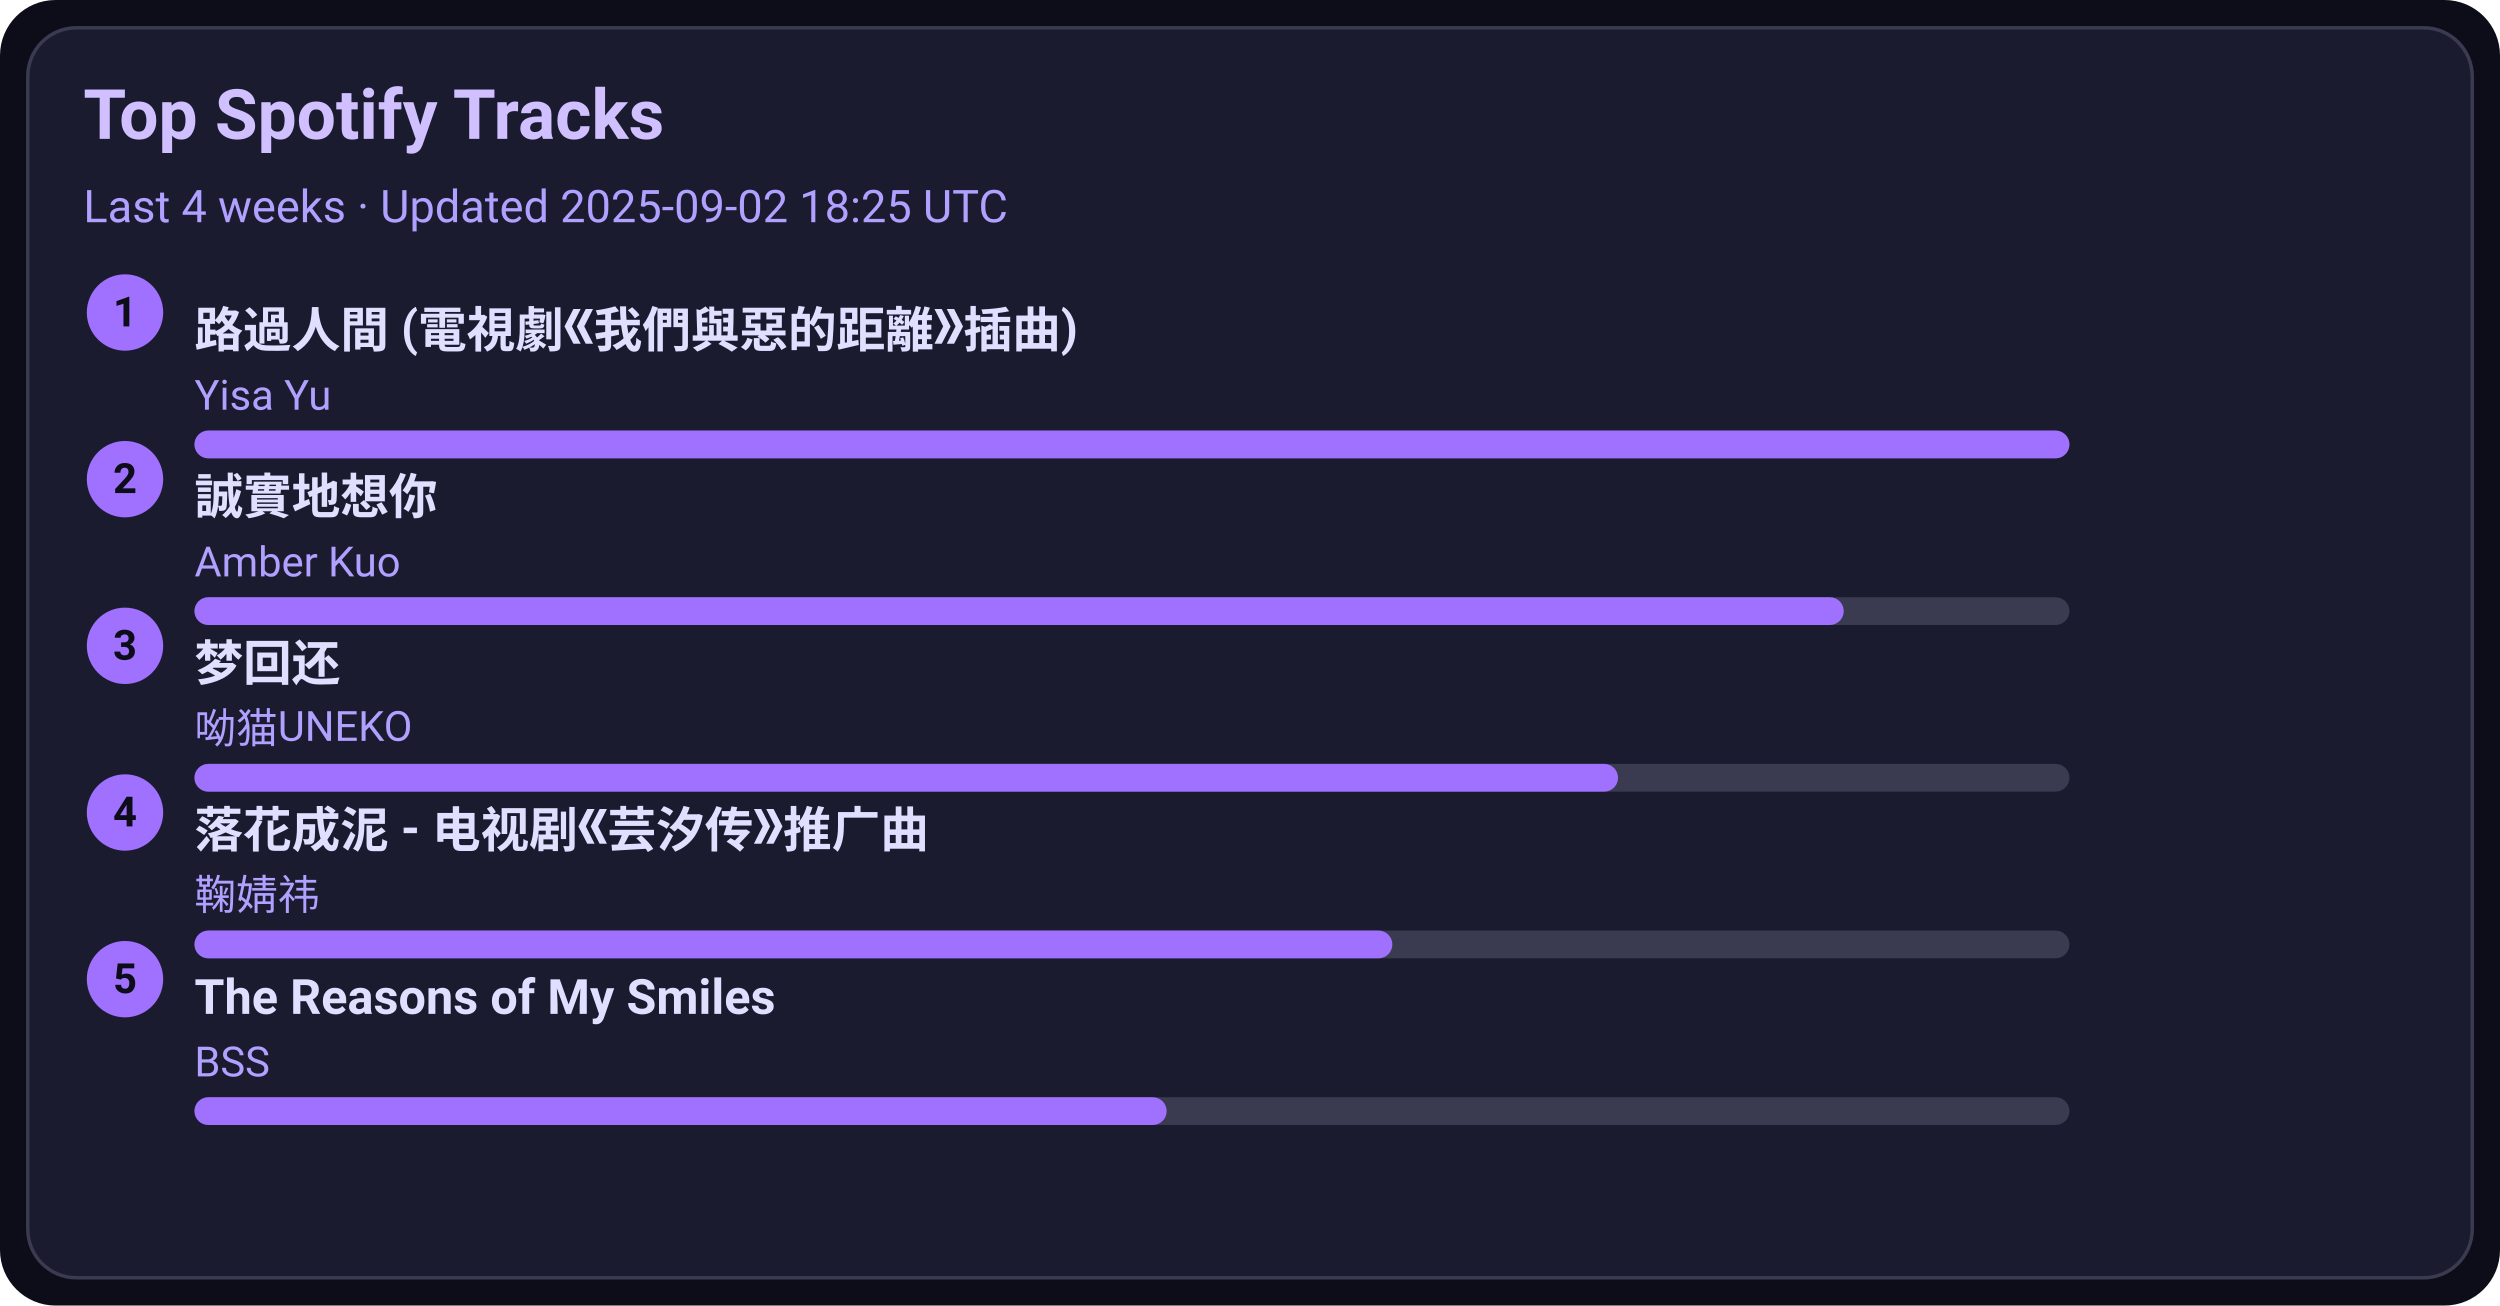
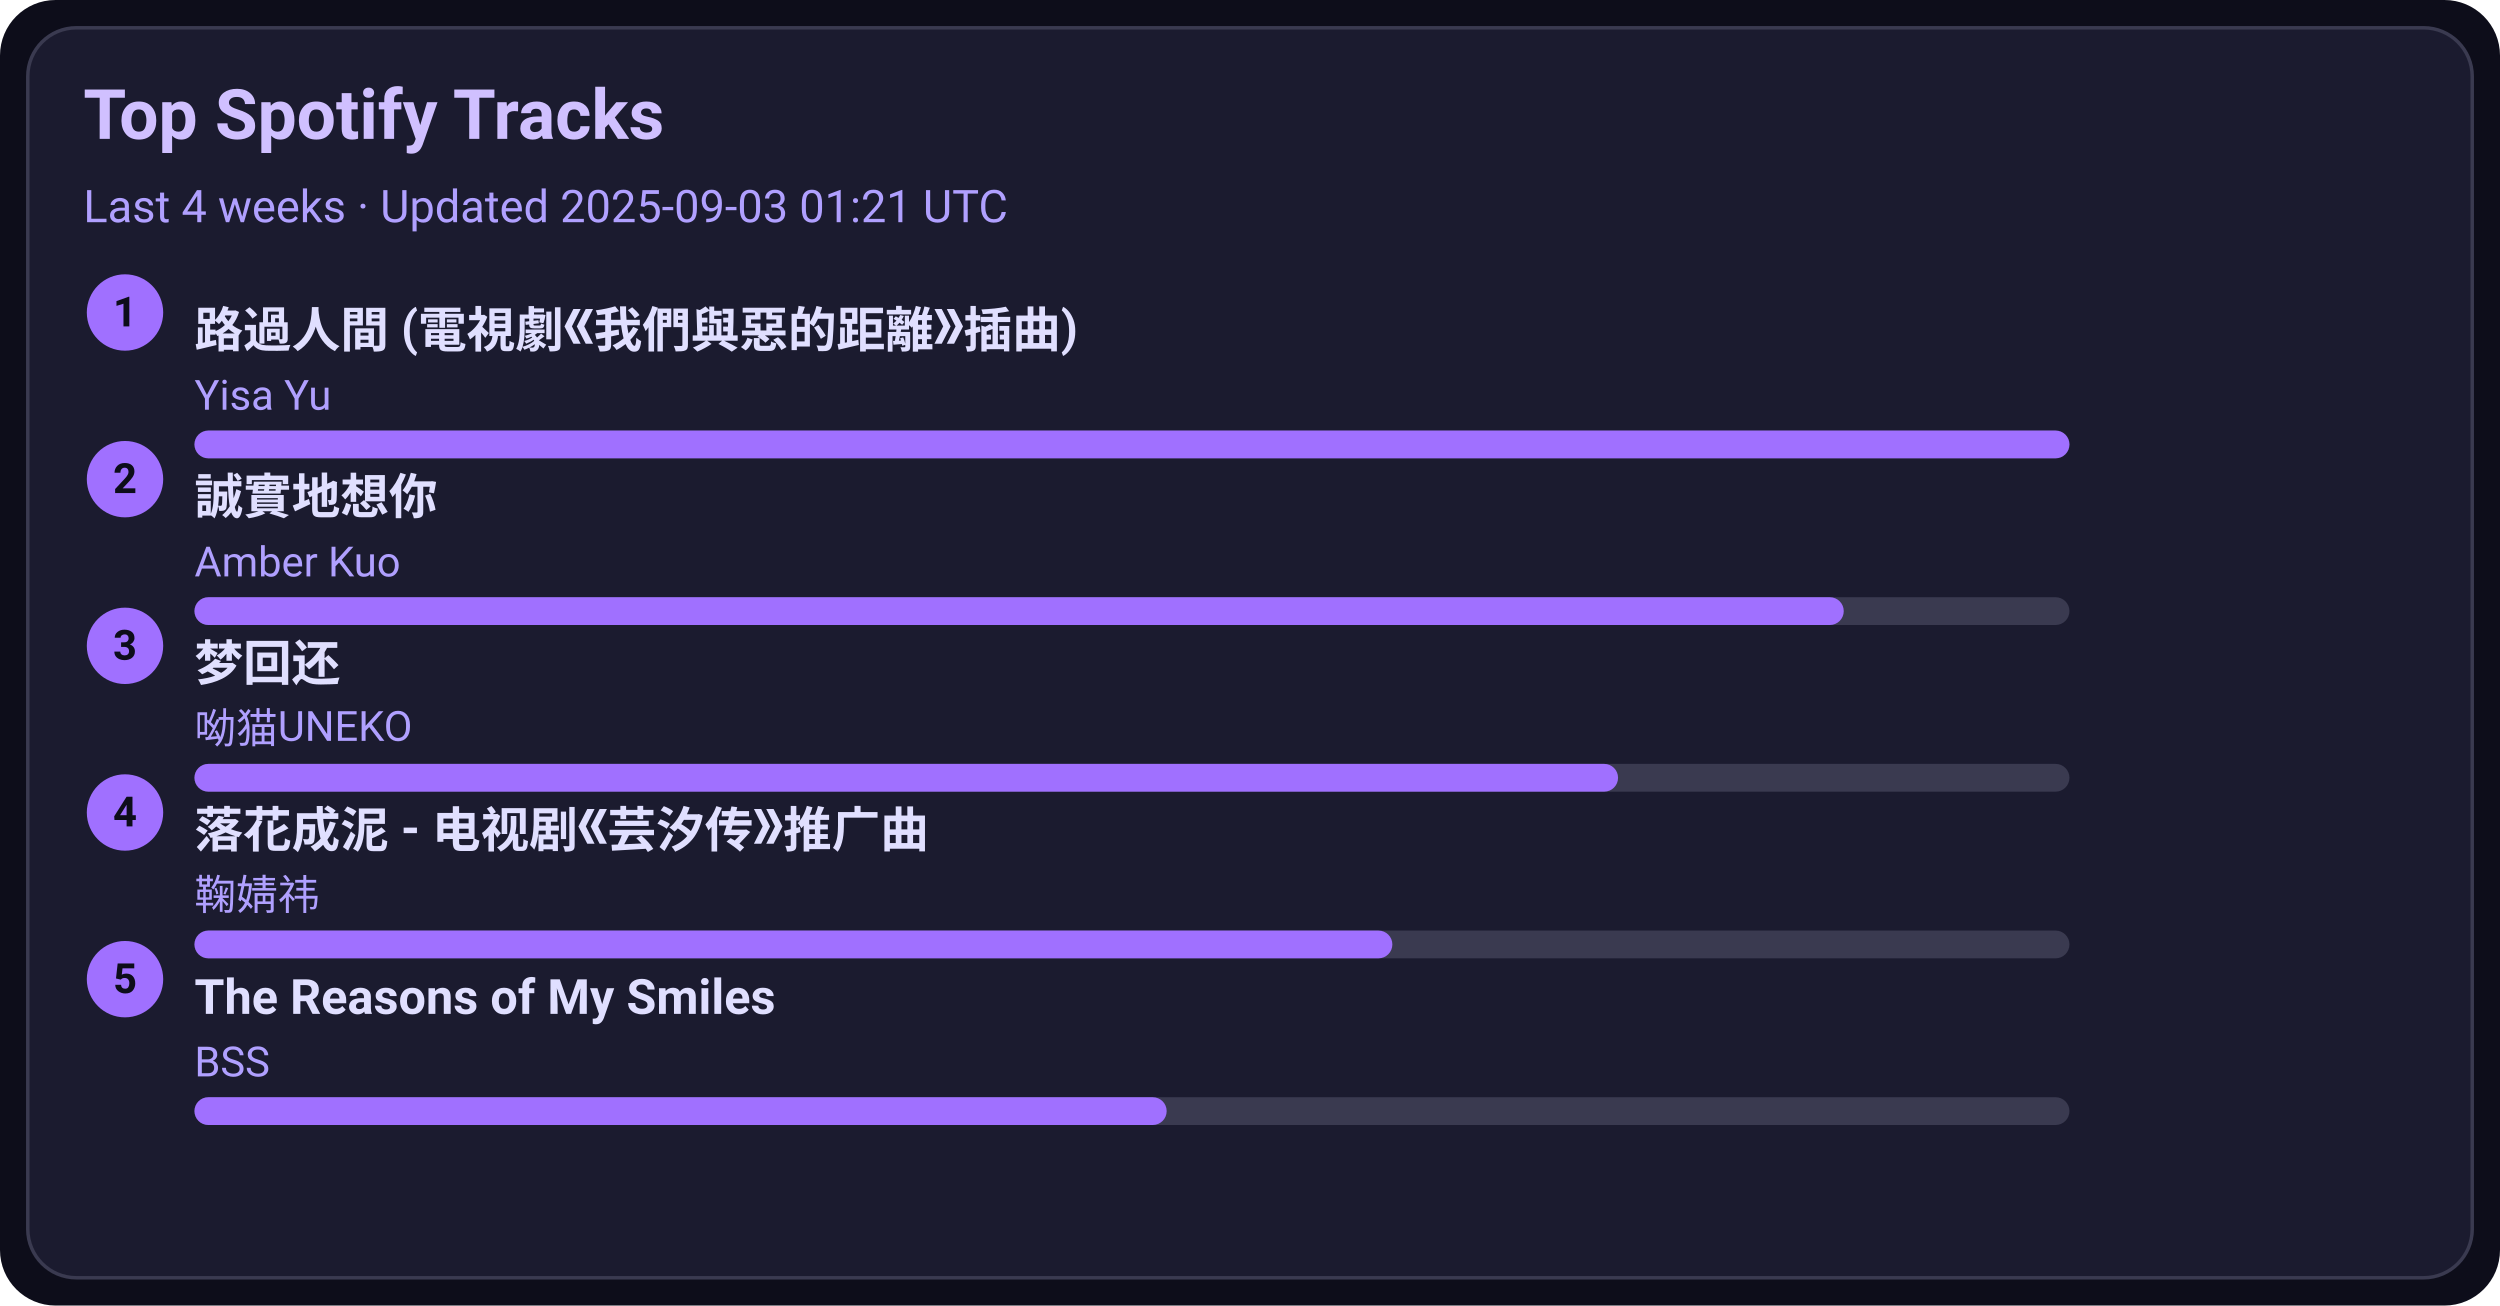
<svg xmlns="http://www.w3.org/2000/svg" width="720" height="376" viewBox="0 0 720 376">
  <style>text{font-family:-apple-system,BlinkMacSystemFont,Segoe UI,Roboto,Ubuntu,Helvetica Neue,Arial,Noto Sans,sans-serif}</style>
  <rect width="720" height="376" rx="16" fill="#0d0d1a" />
  <rect x="8" y="8" width="704" height="360" rx="14" fill="#1b1b2f" stroke="#3a3a50" />
  <text x="24" y="40" font-size="20" fill="#d0c0ff" font-weight="600">Top Spotify Tracks</text>
-   <text x="24" y="64" font-size="13" fill="#b0a0ff">Last 4 weeks · Updated 2025-09-02 18:25 UTC</text>
+   <text x="24" y="64" font-size="13" fill="#b0a0ff">Last 4 weeks · Updated 2025-09-03 01:21 UTC</text>
  <circle cx="36" cy="90" r="11" fill="#a070ff" />
  <text x="36" y="94" text-anchor="middle" font-size="12" fill="#0d0d1a" font-weight="700">1</text>
  <a href="https://open.spotify.com/track/1ZSleGniKMWNrWvK5cGALO" target="_blank" rel="noopener noreferrer">
    <text x="56" y="100" font-size="14" fill="#e0dfff" font-weight="600">路過人間 (電視劇《我們與惡的距離》插曲)</text>
  </a>
  <text x="56" y="118" font-size="12" fill="#b0a0ff">Yisa Yu</text>
  <rect x="56" y="124" width="540" height="8" rx="4" fill="#3a3a50" />
  <rect x="56" y="124" width="540" height="8" rx="4" fill="#a070ff" />
  <circle cx="36" cy="138" r="11" fill="#a070ff" />
  <text x="36" y="142" text-anchor="middle" font-size="12" fill="#0d0d1a" font-weight="700">2</text>
  <a href="https://open.spotify.com/track/1SPZzj8QzOwZoAGKXMGLGJ" target="_blank" rel="noopener noreferrer">
    <text x="56" y="148" font-size="14" fill="#e0dfff" font-weight="600">誠實地想你</text>
  </a>
  <text x="56" y="166" font-size="12" fill="#b0a0ff">Amber Kuo</text>
  <rect x="56" y="172" width="540" height="8" rx="4" fill="#3a3a50" />
  <rect x="56" y="172" width="475" height="8" rx="4" fill="#a070ff" />
  <circle cx="36" cy="186" r="11" fill="#a070ff" />
  <text x="36" y="190" text-anchor="middle" font-size="12" fill="#0d0d1a" font-weight="700">3</text>
  <a href="https://open.spotify.com/track/6jTK3YxlFysC8g0Ye9tbPK" target="_blank" rel="noopener noreferrer">
    <text x="56" y="196" font-size="14" fill="#e0dfff" font-weight="600">梦回还</text>
  </a>
  <text x="56" y="214" font-size="12" fill="#b0a0ff">呦猫UNEKO</text>
  <rect x="56" y="220" width="540" height="8" rx="4" fill="#3a3a50" />
  <rect x="56" y="220" width="410" height="8" rx="4" fill="#a070ff" />
  <circle cx="36" cy="234" r="11" fill="#a070ff" />
  <text x="36" y="238" text-anchor="middle" font-size="12" fill="#0d0d1a" font-weight="700">4</text>
  <a href="https://open.spotify.com/track/3kOZsJz3crGIWWHeoCNa0O" target="_blank" rel="noopener noreferrer">
    <text x="56" y="244" font-size="14" fill="#e0dfff" font-weight="600">落花成泥 - 电视剧《芸汐传》推广曲</text>
  </a>
  <text x="56" y="262" font-size="12" fill="#b0a0ff">鞠婧祎</text>
  <rect x="56" y="268" width="540" height="8" rx="4" fill="#3a3a50" />
  <rect x="56" y="268" width="345" height="8" rx="4" fill="#a070ff" />
  <circle cx="36" cy="282" r="11" fill="#a070ff" />
  <text x="36" y="286" text-anchor="middle" font-size="12" fill="#0d0d1a" font-weight="700">5</text>
  <a href="https://open.spotify.com/track/1amowbJ9HHFFSFdg2ubM7G" target="_blank" rel="noopener noreferrer">
    <text x="56" y="292" font-size="14" fill="#e0dfff" font-weight="600">The Reasons of My Smiles</text>
  </a>
  <text x="56" y="310" font-size="12" fill="#b0a0ff">BSS</text>
  <rect x="56" y="316" width="540" height="8" rx="4" fill="#3a3a50" />
  <rect x="56" y="316" width="280" height="8" rx="4" fill="#a070ff" />
</svg>
